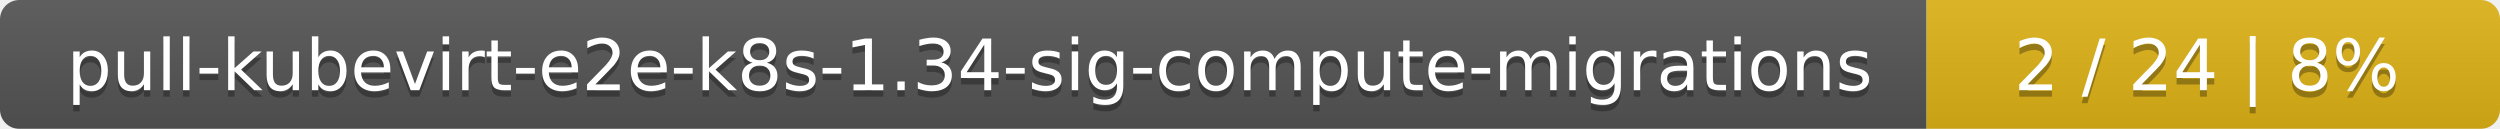
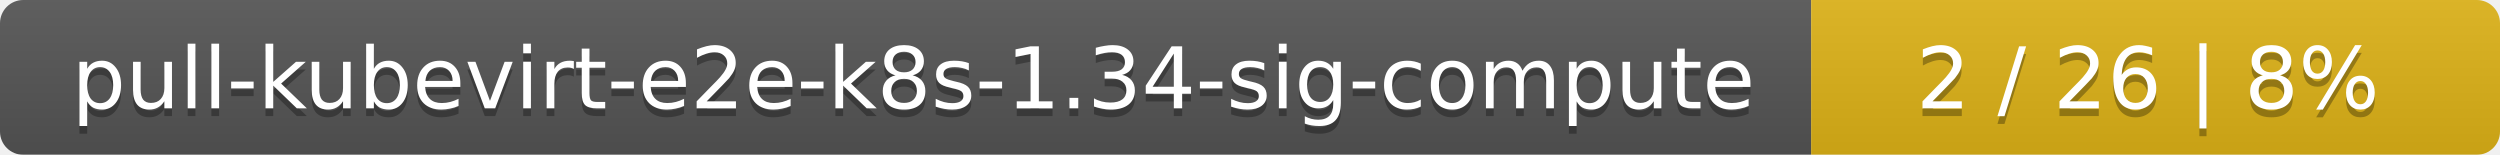
- <svg xmlns="http://www.w3.org/2000/svg" width="388" height="20">
+ <svg xmlns="http://www.w3.org/2000/svg" width="323" height="20">
  <linearGradient id="smooth" x2="0" y2="100%">
    <stop offset="0" stop-color="#bbb" stop-opacity=".1" />
    <stop offset="1" stop-opacity=".1" />
  </linearGradient>
  <mask id="round">
-     <rect width="388" height="20" rx="3" fill="#fff" />
+     <rect width="323" height="20" rx="3" fill="#fff" />
  </mask>
  <g mask="url(#round)">
-     <rect width="299" height="20" fill="#555" />
-     <rect x="299" width="89" height="20" fill="#dfb317" />
-     <rect width="388" height="20" fill="url(#smooth)" />
+     <rect width="234" height="20" fill="#555" />
+     <rect x="234" width="89" height="20" fill="#dfb317" />
+     <rect width="323" height="20" fill="url(#smooth)" />
  </g>
  <g fill="#fff" text-anchor="middle" font-family="DejaVu Sans,Verdana,Geneva,sans-serif" font-size="11">
-     <text x="150.5" y="15" fill="#010101" fill-opacity=".3">pull-kubevirt-e2e-k8s-1.34-sig-compute-migrations</text>
-     <text x="150.5" y="14">pull-kubevirt-e2e-k8s-1.34-sig-compute-migrations</text>
-     <text x="342.5" y="15" fill="#010101" fill-opacity=".3">2 / 24    |    8%</text>
-     <text x="342.5" y="14">2 / 24    |    8%</text>
+     <text x="118" y="15" fill="#010101" fill-opacity=".3">pull-kubevirt-e2e-k8s-1.34-sig-compute</text>
+     <text x="118" y="14">pull-kubevirt-e2e-k8s-1.34-sig-compute</text>
+     <text x="277.5" y="15" fill="#010101" fill-opacity=".3">2 / 26    |    8%</text>
+     <text x="277.5" y="14">2 / 26    |    8%</text>
  </g>
</svg>
